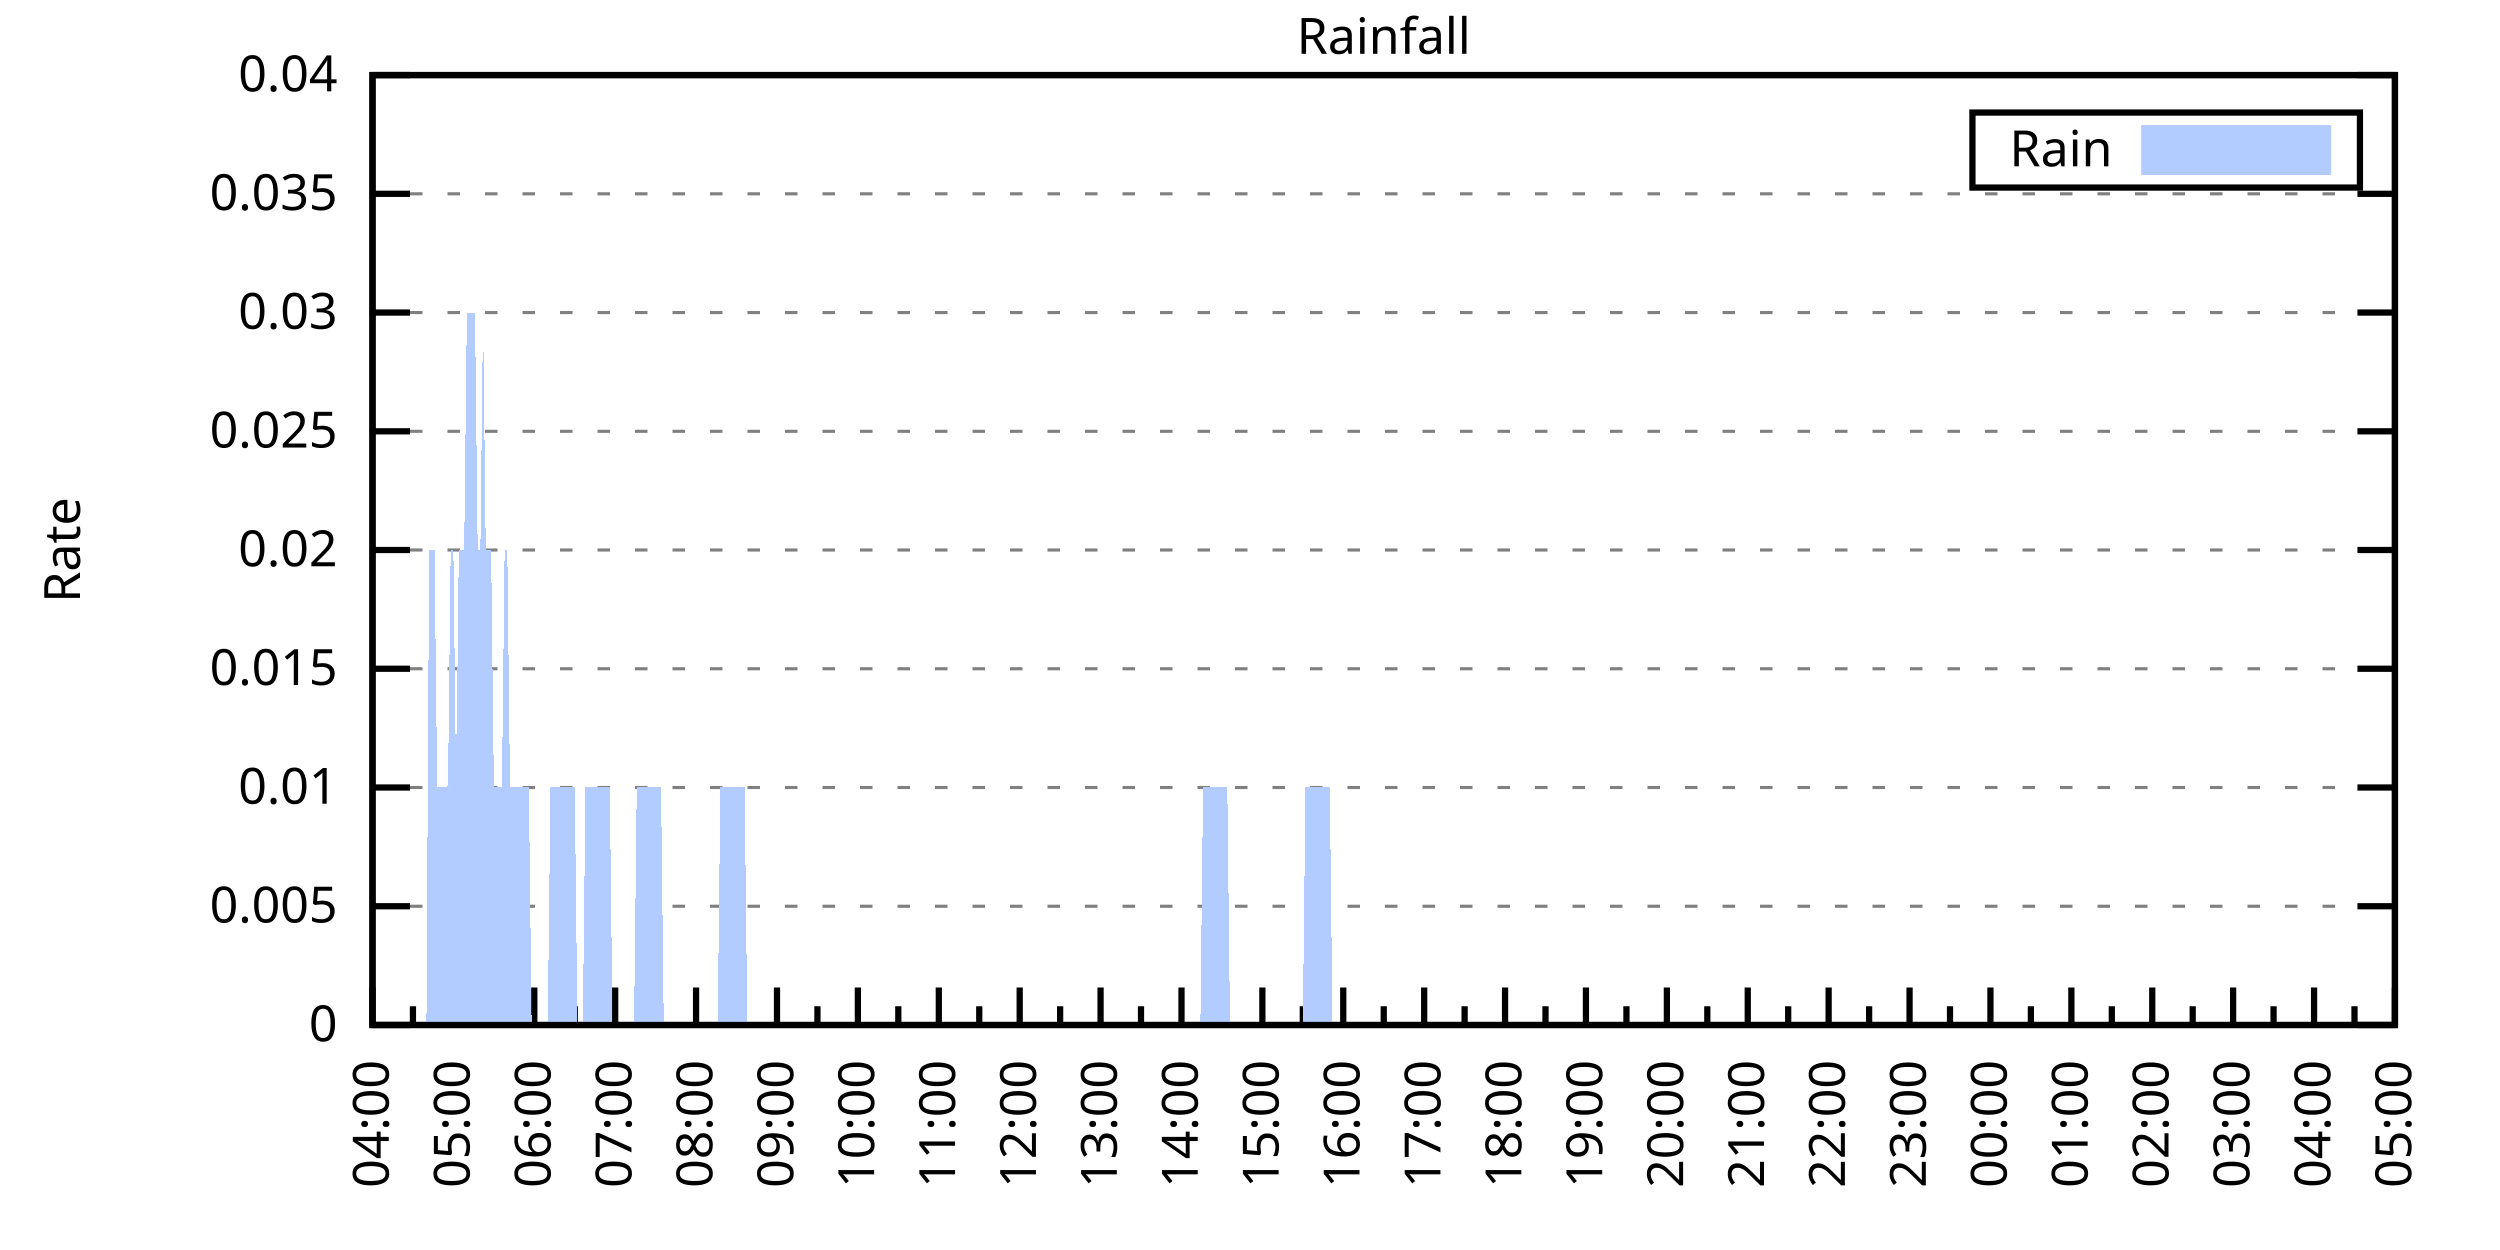
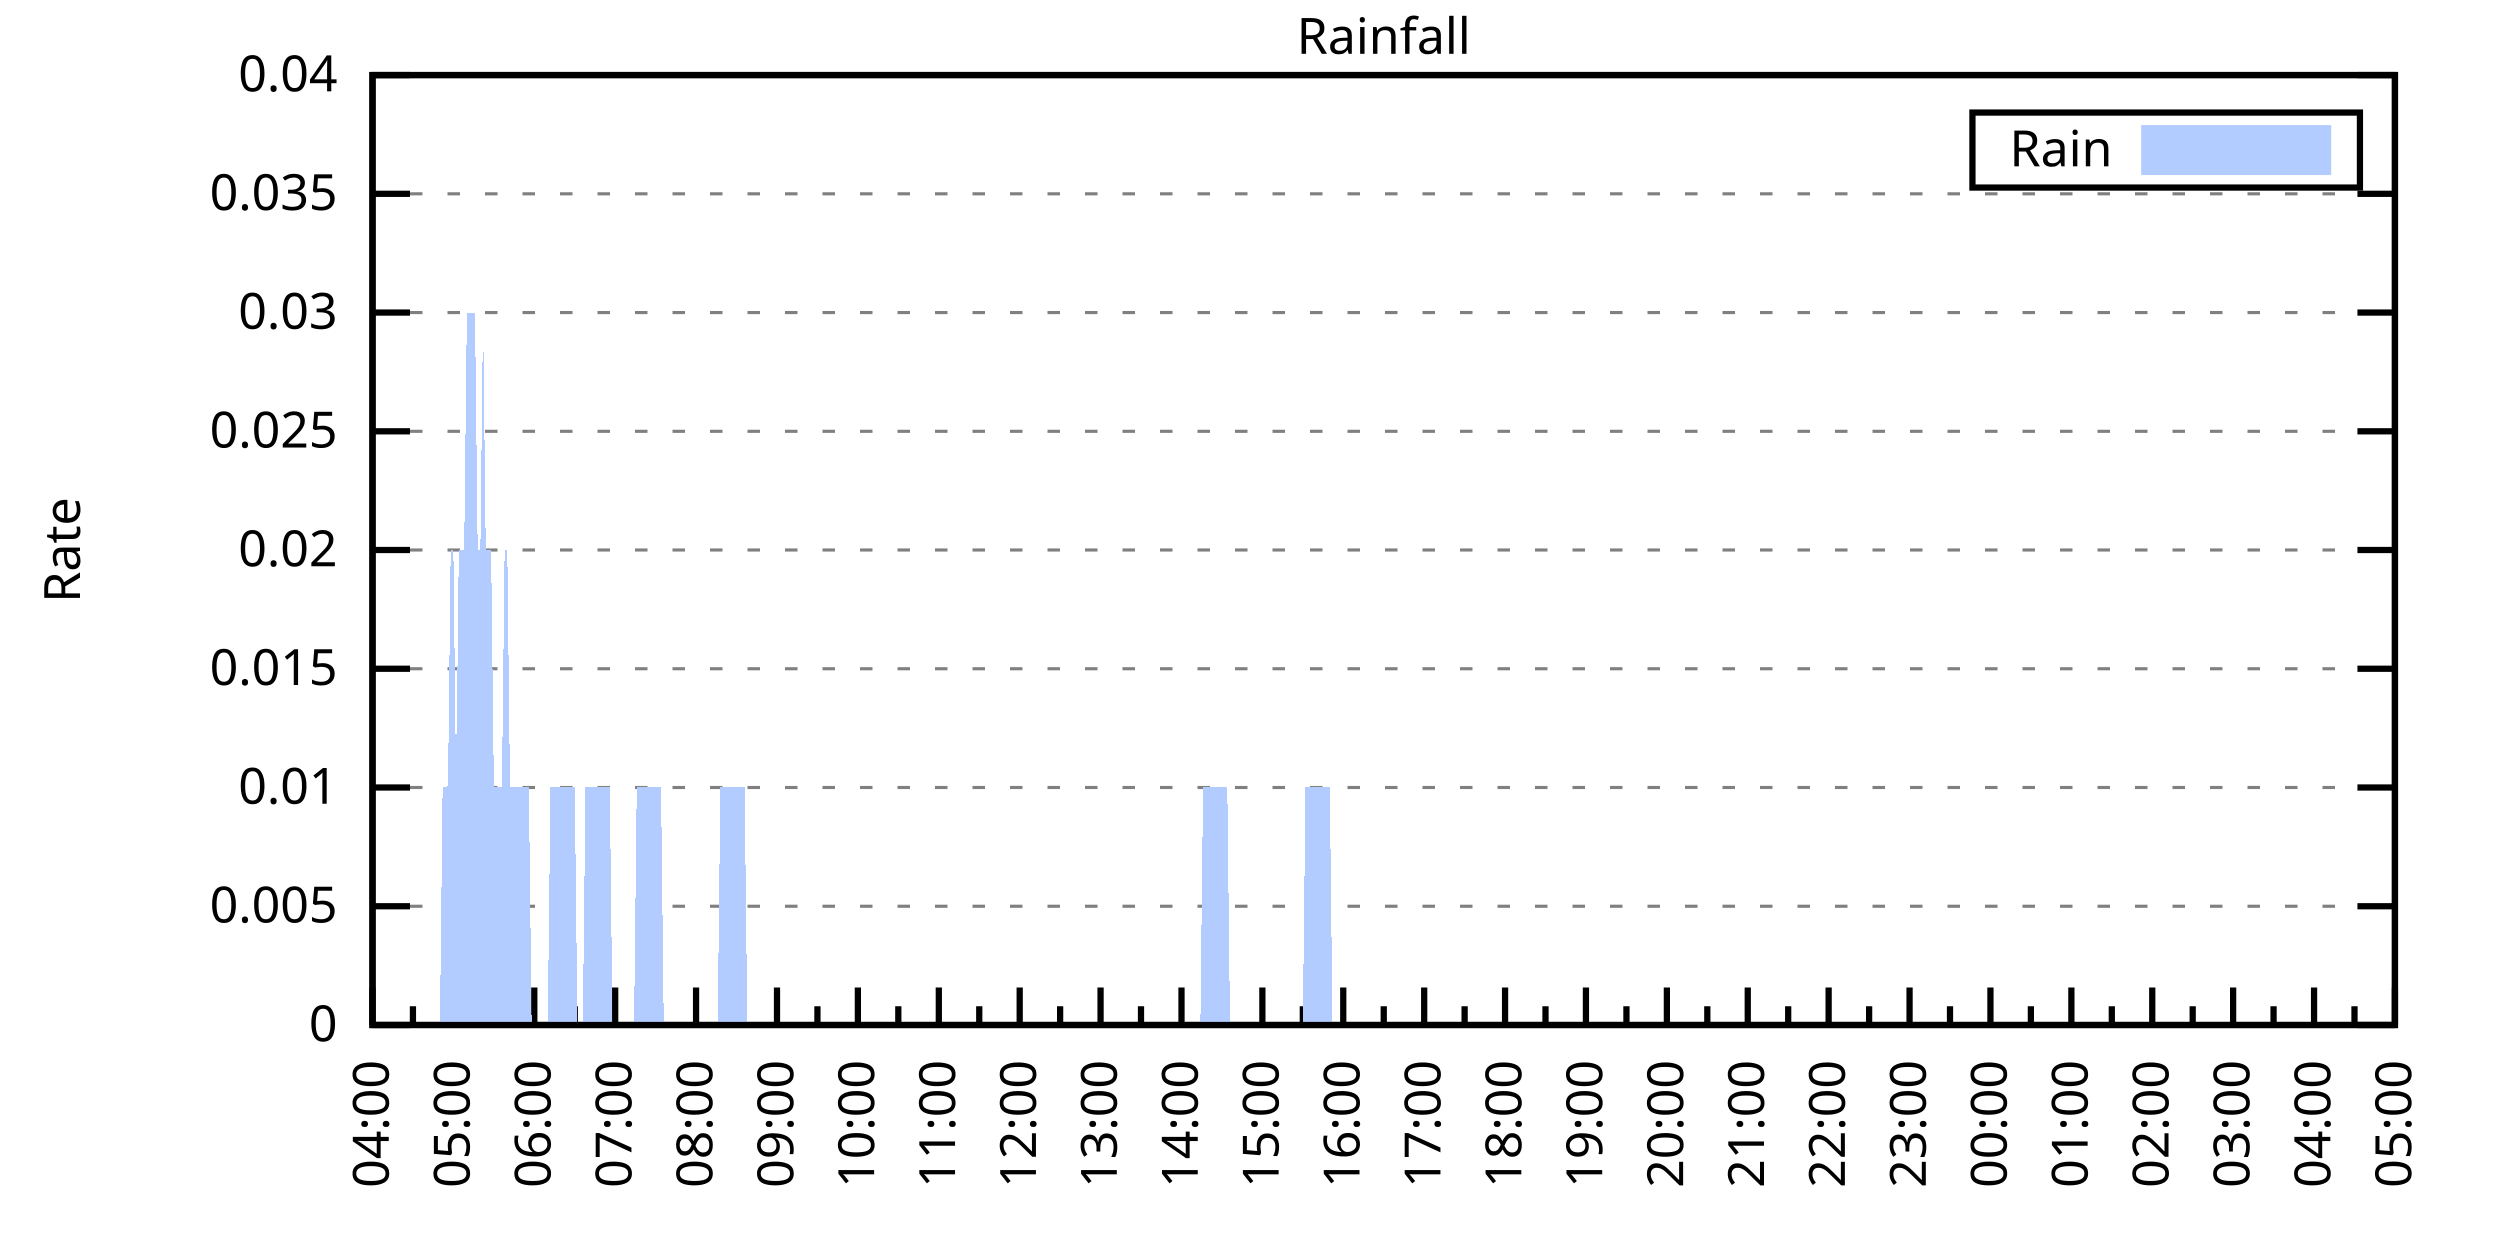
<svg xmlns="http://www.w3.org/2000/svg" xmlns:xlink="http://www.w3.org/1999/xlink" width="400" height="200" viewBox="0 0 400 200">
  <g id="gnuplot_canvas">
    <rect x="0" y="0" width="400" height="200" fill="none" />
    <defs>
      <circle id="gpDot" r="0.5" stroke-width="0.5" stroke="currentColor" />
      <path id="gpPt0" stroke-width="0.333" stroke="currentColor" d="M-1,0 h2 M0,-1 v2" />
      <path id="gpPt1" stroke-width="0.333" stroke="currentColor" d="M-1,-1 L1,1 M1,-1 L-1,1" />
      <path id="gpPt2" stroke-width="0.333" stroke="currentColor" d="M-1,0 L1,0 M0,-1 L0,1 M-1,-1 L1,1 M-1,1 L1,-1" />
      <rect id="gpPt3" stroke-width="0.333" stroke="currentColor" x="-1" y="-1" width="2" height="2" />
      <rect id="gpPt4" stroke-width="0.333" stroke="currentColor" fill="currentColor" x="-1" y="-1" width="2" height="2" />
      <circle id="gpPt5" stroke-width="0.333" stroke="currentColor" cx="0" cy="0" r="1" />
      <use xlink:href="#gpPt5" id="gpPt6" fill="currentColor" stroke="none" />
      <path id="gpPt7" stroke-width="0.333" stroke="currentColor" d="M0,-1.33 L-1.33,0.67 L1.33,0.67 z" />
      <use xlink:href="#gpPt7" id="gpPt8" fill="currentColor" stroke="none" />
      <use xlink:href="#gpPt7" id="gpPt9" stroke="currentColor" transform="rotate(180)" />
      <use xlink:href="#gpPt9" id="gpPt10" fill="currentColor" stroke="none" />
      <use xlink:href="#gpPt3" id="gpPt11" stroke="currentColor" transform="rotate(45)" />
      <use xlink:href="#gpPt11" id="gpPt12" fill="currentColor" stroke="none" />
      <path id="gpPt13" stroke-width="0.333" stroke="currentColor" d="M0,1.330 L1.265,0.411 L0.782,-1.067 L-0.782,-1.076 L-1.265,0.411 z" />
      <use xlink:href="#gpPt13" id="gpPt14" fill="currentColor" stroke="none" />
      <filter id="textbox" filterUnits="objectBoundingBox" x="0" y="0" height="1" width="1">
        <feFlood flood-color="white" flood-opacity="1" result="bgnd" />
        <feComposite in="SourceGraphic" in2="bgnd" operator="atop" />
      </filter>
      <filter id="greybox" filterUnits="objectBoundingBox" x="0" y="0" height="1" width="1">
        <feFlood flood-color="lightgrey" flood-opacity="1" result="grey" />
        <feComposite in="SourceGraphic" in2="grey" operator="atop" />
      </filter>
    </defs>
    <g fill="none" color="white" stroke="currentColor" stroke-width="1.00" stroke-linecap="butt" stroke-linejoin="miter">
</g>
    <g fill="none" color="black" stroke="currentColor" stroke-width="1.00" stroke-linecap="butt" stroke-linejoin="miter">
      <g stroke="none" shape-rendering="crispEdges">
        <polygon fill="rgb(255, 255, 255)" points="59.60,164.00 383.18,164.00 383.18,12.02 59.60,12.02 " />
      </g>
    </g>
    <g fill="none" color="black" stroke="currentColor" stroke-width="1.00" stroke-linecap="butt" stroke-linejoin="miter">
</g>
    <g fill="none" color="black" stroke="black" stroke-width="0.50" stroke-linecap="butt" stroke-linejoin="miter">
</g>
    <g fill="none" color="gray" stroke="currentColor" stroke-width="0.50" stroke-linecap="butt" stroke-linejoin="miter">
      <path stroke="gray" stroke-dasharray="2,4" class="gridline" d="M59.60,164.00 L383.19,164.00  " />
    </g>
    <g fill="none" color="gray" stroke="gray" stroke-width="1.00" stroke-linecap="butt" stroke-linejoin="miter">
</g>
    <g fill="none" color="black" stroke="currentColor" stroke-width="1.00" stroke-linecap="butt" stroke-linejoin="miter">
      <path stroke="black" d="M59.60,164.00 L65.60,164.00 M383.19,164.00 L377.19,164.00  " />
      <g transform="translate(54.00,166.60)" stroke="none" fill="black" font-family="Sans" font-size="8.00" text-anchor="end">
        <text>
          <tspan font-family="Sans"> 0</tspan>
        </text>
      </g>
    </g>
    <g fill="none" color="black" stroke="currentColor" stroke-width="1.00" stroke-linecap="butt" stroke-linejoin="miter">
</g>
    <g fill="none" color="black" stroke="black" stroke-width="0.50" stroke-linecap="butt" stroke-linejoin="miter">
</g>
    <g fill="none" color="gray" stroke="currentColor" stroke-width="0.50" stroke-linecap="butt" stroke-linejoin="miter">
      <path stroke="gray" stroke-dasharray="2,4" class="gridline" d="M59.60,145.00 L383.19,145.00  " />
    </g>
    <g fill="none" color="gray" stroke="gray" stroke-width="1.00" stroke-linecap="butt" stroke-linejoin="miter">
</g>
    <g fill="none" color="black" stroke="currentColor" stroke-width="1.00" stroke-linecap="butt" stroke-linejoin="miter">
      <path stroke="black" d="M59.60,145.00 L65.60,145.00 M383.19,145.00 L377.19,145.00  " />
      <g transform="translate(54.00,147.60)" stroke="none" fill="black" font-family="Sans" font-size="8.00" text-anchor="end">
        <text>
          <tspan font-family="Sans"> 0.005</tspan>
        </text>
      </g>
    </g>
    <g fill="none" color="black" stroke="currentColor" stroke-width="1.00" stroke-linecap="butt" stroke-linejoin="miter">
</g>
    <g fill="none" color="black" stroke="black" stroke-width="0.50" stroke-linecap="butt" stroke-linejoin="miter">
</g>
    <g fill="none" color="gray" stroke="currentColor" stroke-width="0.50" stroke-linecap="butt" stroke-linejoin="miter">
      <path stroke="gray" stroke-dasharray="2,4" class="gridline" d="M59.60,126.00 L383.19,126.00  " />
    </g>
    <g fill="none" color="gray" stroke="gray" stroke-width="1.00" stroke-linecap="butt" stroke-linejoin="miter">
</g>
    <g fill="none" color="black" stroke="currentColor" stroke-width="1.00" stroke-linecap="butt" stroke-linejoin="miter">
      <path stroke="black" d="M59.60,126.00 L65.60,126.00 M383.19,126.00 L377.19,126.00  " />
      <g transform="translate(54.00,128.60)" stroke="none" fill="black" font-family="Sans" font-size="8.00" text-anchor="end">
        <text>
          <tspan font-family="Sans"> 0.01</tspan>
        </text>
      </g>
    </g>
    <g fill="none" color="black" stroke="currentColor" stroke-width="1.00" stroke-linecap="butt" stroke-linejoin="miter">
</g>
    <g fill="none" color="black" stroke="black" stroke-width="0.50" stroke-linecap="butt" stroke-linejoin="miter">
</g>
    <g fill="none" color="gray" stroke="currentColor" stroke-width="0.50" stroke-linecap="butt" stroke-linejoin="miter">
      <path stroke="gray" stroke-dasharray="2,4" class="gridline" d="M59.60,107.00 L383.19,107.00  " />
    </g>
    <g fill="none" color="gray" stroke="gray" stroke-width="1.00" stroke-linecap="butt" stroke-linejoin="miter">
</g>
    <g fill="none" color="black" stroke="currentColor" stroke-width="1.00" stroke-linecap="butt" stroke-linejoin="miter">
      <path stroke="black" d="M59.60,107.00 L65.60,107.00 M383.19,107.00 L377.19,107.00  " />
      <g transform="translate(54.00,109.60)" stroke="none" fill="black" font-family="Sans" font-size="8.00" text-anchor="end">
        <text>
          <tspan font-family="Sans"> 0.015</tspan>
        </text>
      </g>
    </g>
    <g fill="none" color="black" stroke="currentColor" stroke-width="1.00" stroke-linecap="butt" stroke-linejoin="miter">
</g>
    <g fill="none" color="black" stroke="black" stroke-width="0.50" stroke-linecap="butt" stroke-linejoin="miter">
</g>
    <g fill="none" color="gray" stroke="currentColor" stroke-width="0.50" stroke-linecap="butt" stroke-linejoin="miter">
      <path stroke="gray" stroke-dasharray="2,4" class="gridline" d="M59.60,88.00 L383.19,88.00  " />
    </g>
    <g fill="none" color="gray" stroke="gray" stroke-width="1.00" stroke-linecap="butt" stroke-linejoin="miter">
</g>
    <g fill="none" color="black" stroke="currentColor" stroke-width="1.00" stroke-linecap="butt" stroke-linejoin="miter">
      <path stroke="black" d="M59.60,88.00 L65.60,88.00 M383.19,88.00 L377.19,88.00  " />
      <g transform="translate(54.00,90.60)" stroke="none" fill="black" font-family="Sans" font-size="8.00" text-anchor="end">
        <text>
          <tspan font-family="Sans"> 0.02</tspan>
        </text>
      </g>
    </g>
    <g fill="none" color="black" stroke="currentColor" stroke-width="1.00" stroke-linecap="butt" stroke-linejoin="miter">
</g>
    <g fill="none" color="black" stroke="black" stroke-width="0.50" stroke-linecap="butt" stroke-linejoin="miter">
</g>
    <g fill="none" color="gray" stroke="currentColor" stroke-width="0.50" stroke-linecap="butt" stroke-linejoin="miter">
      <path stroke="gray" stroke-dasharray="2,4" class="gridline" d="M59.60,69.01 L383.19,69.01  " />
    </g>
    <g fill="none" color="gray" stroke="gray" stroke-width="1.00" stroke-linecap="butt" stroke-linejoin="miter">
</g>
    <g fill="none" color="black" stroke="currentColor" stroke-width="1.00" stroke-linecap="butt" stroke-linejoin="miter">
      <path stroke="black" d="M59.60,69.01 L65.60,69.01 M383.19,69.01 L377.19,69.01  " />
      <g transform="translate(54.00,71.61)" stroke="none" fill="black" font-family="Sans" font-size="8.00" text-anchor="end">
        <text>
          <tspan font-family="Sans"> 0.025</tspan>
        </text>
      </g>
    </g>
    <g fill="none" color="black" stroke="currentColor" stroke-width="1.00" stroke-linecap="butt" stroke-linejoin="miter">
</g>
    <g fill="none" color="black" stroke="black" stroke-width="0.50" stroke-linecap="butt" stroke-linejoin="miter">
</g>
    <g fill="none" color="gray" stroke="currentColor" stroke-width="0.50" stroke-linecap="butt" stroke-linejoin="miter">
      <path stroke="gray" stroke-dasharray="2,4" class="gridline" d="M59.60,50.01 L383.19,50.01  " />
    </g>
    <g fill="none" color="gray" stroke="gray" stroke-width="1.00" stroke-linecap="butt" stroke-linejoin="miter">
</g>
    <g fill="none" color="black" stroke="currentColor" stroke-width="1.00" stroke-linecap="butt" stroke-linejoin="miter">
      <path stroke="black" d="M59.60,50.01 L65.60,50.01 M383.19,50.01 L377.19,50.01  " />
      <g transform="translate(54.00,52.61)" stroke="none" fill="black" font-family="Sans" font-size="8.00" text-anchor="end">
        <text>
          <tspan font-family="Sans"> 0.03</tspan>
        </text>
      </g>
    </g>
    <g fill="none" color="black" stroke="currentColor" stroke-width="1.00" stroke-linecap="butt" stroke-linejoin="miter">
</g>
    <g fill="none" color="black" stroke="black" stroke-width="0.50" stroke-linecap="butt" stroke-linejoin="miter">
</g>
    <g fill="none" color="gray" stroke="currentColor" stroke-width="0.50" stroke-linecap="butt" stroke-linejoin="miter">
      <path stroke="gray" stroke-dasharray="2,4" class="gridline" d="M59.60,31.01 L383.19,31.01  " />
    </g>
    <g fill="none" color="gray" stroke="gray" stroke-width="1.00" stroke-linecap="butt" stroke-linejoin="miter">
</g>
    <g fill="none" color="black" stroke="currentColor" stroke-width="1.00" stroke-linecap="butt" stroke-linejoin="miter">
      <path stroke="black" d="M59.60,31.01 L65.60,31.01 M383.19,31.01 L377.19,31.01  " />
      <g transform="translate(54.00,33.61)" stroke="none" fill="black" font-family="Sans" font-size="8.00" text-anchor="end">
        <text>
          <tspan font-family="Sans"> 0.035</tspan>
        </text>
      </g>
    </g>
    <g fill="none" color="black" stroke="currentColor" stroke-width="1.00" stroke-linecap="butt" stroke-linejoin="miter">
</g>
    <g fill="none" color="black" stroke="black" stroke-width="0.50" stroke-linecap="butt" stroke-linejoin="miter">
</g>
    <g fill="none" color="gray" stroke="currentColor" stroke-width="0.50" stroke-linecap="butt" stroke-linejoin="miter">
      <path stroke="gray" stroke-dasharray="2,4" class="gridline" d="M59.60,12.01 L383.19,12.01  " />
    </g>
    <g fill="none" color="gray" stroke="gray" stroke-width="1.00" stroke-linecap="butt" stroke-linejoin="miter">
</g>
    <g fill="none" color="black" stroke="currentColor" stroke-width="1.00" stroke-linecap="butt" stroke-linejoin="miter">
      <path stroke="black" d="M59.60,12.01 L65.60,12.01 M383.19,12.01 L377.19,12.01  " />
      <g transform="translate(54.00,14.61)" stroke="none" fill="black" font-family="Sans" font-size="8.00" text-anchor="end">
        <text>
          <tspan font-family="Sans"> 0.04</tspan>
        </text>
      </g>
    </g>
    <g fill="none" color="black" stroke="currentColor" stroke-width="1.00" stroke-linecap="butt" stroke-linejoin="miter">
      <path stroke="black" d="M59.60,164.00 L59.60,158.00  " />
      <g transform="translate(62.20,169.60) rotate(270)" stroke="none" fill="black" font-family="Sans" font-size="8.00" text-anchor="end">
        <text>
          <tspan font-family="Sans">04:00</tspan>
        </text>
      </g>
    </g>
    <g fill="none" color="black" stroke="currentColor" stroke-width="1.00" stroke-linecap="butt" stroke-linejoin="miter">
      <path stroke="black" d="M66.07,164.00 L66.07,161.00 M72.54,164.00 L72.54,158.00  " />
      <g transform="translate(75.14,169.60) rotate(270)" stroke="none" fill="black" font-family="Sans" font-size="8.00" text-anchor="end">
        <text>
          <tspan font-family="Sans">05:00</tspan>
        </text>
      </g>
    </g>
    <g fill="none" color="black" stroke="currentColor" stroke-width="1.00" stroke-linecap="butt" stroke-linejoin="miter">
      <path stroke="black" d="M79.02,164.00 L79.02,161.00 M85.49,164.00 L85.49,158.00  " />
      <g transform="translate(88.09,169.60) rotate(270)" stroke="none" fill="black" font-family="Sans" font-size="8.00" text-anchor="end">
        <text>
          <tspan font-family="Sans">06:00</tspan>
        </text>
      </g>
    </g>
    <g fill="none" color="black" stroke="currentColor" stroke-width="1.00" stroke-linecap="butt" stroke-linejoin="miter">
      <path stroke="black" d="M91.96,164.00 L91.96,161.00 M98.43,164.00 L98.43,158.00  " />
      <g transform="translate(101.03,169.60) rotate(270)" stroke="none" fill="black" font-family="Sans" font-size="8.00" text-anchor="end">
        <text>
          <tspan font-family="Sans">07:00</tspan>
        </text>
      </g>
    </g>
    <g fill="none" color="black" stroke="currentColor" stroke-width="1.00" stroke-linecap="butt" stroke-linejoin="miter">
      <path stroke="black" d="M104.90,164.00 L104.90,161.00 M111.37,164.00 L111.37,158.00  " />
      <g transform="translate(113.97,169.60) rotate(270)" stroke="none" fill="black" font-family="Sans" font-size="8.00" text-anchor="end">
        <text>
          <tspan font-family="Sans">08:00</tspan>
        </text>
      </g>
    </g>
    <g fill="none" color="black" stroke="currentColor" stroke-width="1.00" stroke-linecap="butt" stroke-linejoin="miter">
      <path stroke="black" d="M117.85,164.00 L117.85,161.00 M124.32,164.00 L124.32,158.00  " />
      <g transform="translate(126.92,169.60) rotate(270)" stroke="none" fill="black" font-family="Sans" font-size="8.00" text-anchor="end">
        <text>
          <tspan font-family="Sans">09:00</tspan>
        </text>
      </g>
    </g>
    <g fill="none" color="black" stroke="currentColor" stroke-width="1.00" stroke-linecap="butt" stroke-linejoin="miter">
      <path stroke="black" d="M130.79,164.00 L130.79,161.00 M137.26,164.00 L137.26,158.00  " />
      <g transform="translate(139.86,169.60) rotate(270)" stroke="none" fill="black" font-family="Sans" font-size="8.00" text-anchor="end">
        <text>
          <tspan font-family="Sans">10:00</tspan>
        </text>
      </g>
    </g>
    <g fill="none" color="black" stroke="currentColor" stroke-width="1.00" stroke-linecap="butt" stroke-linejoin="miter">
      <path stroke="black" d="M143.73,164.00 L143.73,161.00 M150.21,164.00 L150.21,158.00  " />
      <g transform="translate(152.81,169.60) rotate(270)" stroke="none" fill="black" font-family="Sans" font-size="8.00" text-anchor="end">
        <text>
          <tspan font-family="Sans">11:00</tspan>
        </text>
      </g>
    </g>
    <g fill="none" color="black" stroke="currentColor" stroke-width="1.00" stroke-linecap="butt" stroke-linejoin="miter">
      <path stroke="black" d="M156.68,164.00 L156.68,161.00 M163.15,164.00 L163.15,158.00  " />
      <g transform="translate(165.75,169.60) rotate(270)" stroke="none" fill="black" font-family="Sans" font-size="8.00" text-anchor="end">
        <text>
          <tspan font-family="Sans">12:00</tspan>
        </text>
      </g>
    </g>
    <g fill="none" color="black" stroke="currentColor" stroke-width="1.00" stroke-linecap="butt" stroke-linejoin="miter">
      <path stroke="black" d="M169.62,164.00 L169.62,161.00 M176.09,164.00 L176.09,158.00  " />
      <g transform="translate(178.69,169.60) rotate(270)" stroke="none" fill="black" font-family="Sans" font-size="8.00" text-anchor="end">
        <text>
          <tspan font-family="Sans">13:00</tspan>
        </text>
      </g>
    </g>
    <g fill="none" color="black" stroke="currentColor" stroke-width="1.00" stroke-linecap="butt" stroke-linejoin="miter">
      <path stroke="black" d="M182.56,164.00 L182.56,161.00 M189.04,164.00 L189.04,158.00  " />
      <g transform="translate(191.64,169.60) rotate(270)" stroke="none" fill="black" font-family="Sans" font-size="8.00" text-anchor="end">
        <text>
          <tspan font-family="Sans">14:00</tspan>
        </text>
      </g>
    </g>
    <g fill="none" color="black" stroke="currentColor" stroke-width="1.00" stroke-linecap="butt" stroke-linejoin="miter">
      <path stroke="black" d="M195.51,164.00 L195.51,161.00 M201.98,164.00 L201.98,158.00  " />
      <g transform="translate(204.58,169.60) rotate(270)" stroke="none" fill="black" font-family="Sans" font-size="8.00" text-anchor="end">
        <text>
          <tspan font-family="Sans">15:00</tspan>
        </text>
      </g>
    </g>
    <g fill="none" color="black" stroke="currentColor" stroke-width="1.00" stroke-linecap="butt" stroke-linejoin="miter">
      <path stroke="black" d="M208.45,164.00 L208.45,161.00 M214.92,164.00 L214.92,158.00  " />
      <g transform="translate(217.52,169.60) rotate(270)" stroke="none" fill="black" font-family="Sans" font-size="8.00" text-anchor="end">
        <text>
          <tspan font-family="Sans">16:00</tspan>
        </text>
      </g>
    </g>
    <g fill="none" color="black" stroke="currentColor" stroke-width="1.00" stroke-linecap="butt" stroke-linejoin="miter">
      <path stroke="black" d="M221.40,164.00 L221.40,161.00 M227.87,164.00 L227.87,158.00  " />
      <g transform="translate(230.47,169.60) rotate(270)" stroke="none" fill="black" font-family="Sans" font-size="8.00" text-anchor="end">
        <text>
          <tspan font-family="Sans">17:00</tspan>
        </text>
      </g>
    </g>
    <g fill="none" color="black" stroke="currentColor" stroke-width="1.00" stroke-linecap="butt" stroke-linejoin="miter">
      <path stroke="black" d="M234.34,164.00 L234.34,161.00 M240.81,164.00 L240.81,158.00  " />
      <g transform="translate(243.41,169.60) rotate(270)" stroke="none" fill="black" font-family="Sans" font-size="8.00" text-anchor="end">
        <text>
          <tspan font-family="Sans">18:00</tspan>
        </text>
      </g>
    </g>
    <g fill="none" color="black" stroke="currentColor" stroke-width="1.00" stroke-linecap="butt" stroke-linejoin="miter">
      <path stroke="black" d="M247.28,164.00 L247.28,161.00 M253.75,164.00 L253.75,158.00  " />
      <g transform="translate(256.35,169.60) rotate(270)" stroke="none" fill="black" font-family="Sans" font-size="8.00" text-anchor="end">
        <text>
          <tspan font-family="Sans">19:00</tspan>
        </text>
      </g>
    </g>
    <g fill="none" color="black" stroke="currentColor" stroke-width="1.00" stroke-linecap="butt" stroke-linejoin="miter">
      <path stroke="black" d="M260.23,164.00 L260.23,161.00 M266.70,164.00 L266.70,158.00  " />
      <g transform="translate(269.30,169.60) rotate(270)" stroke="none" fill="black" font-family="Sans" font-size="8.00" text-anchor="end">
        <text>
          <tspan font-family="Sans">20:00</tspan>
        </text>
      </g>
    </g>
    <g fill="none" color="black" stroke="currentColor" stroke-width="1.00" stroke-linecap="butt" stroke-linejoin="miter">
      <path stroke="black" d="M273.17,164.00 L273.17,161.00 M279.64,164.00 L279.64,158.00  " />
      <g transform="translate(282.24,169.60) rotate(270)" stroke="none" fill="black" font-family="Sans" font-size="8.00" text-anchor="end">
        <text>
          <tspan font-family="Sans">21:00</tspan>
        </text>
      </g>
    </g>
    <g fill="none" color="black" stroke="currentColor" stroke-width="1.00" stroke-linecap="butt" stroke-linejoin="miter">
      <path stroke="black" d="M286.11,164.00 L286.11,161.00 M292.58,164.00 L292.58,158.00  " />
      <g transform="translate(295.18,169.60) rotate(270)" stroke="none" fill="black" font-family="Sans" font-size="8.00" text-anchor="end">
        <text>
          <tspan font-family="Sans">22:00</tspan>
        </text>
      </g>
    </g>
    <g fill="none" color="black" stroke="currentColor" stroke-width="1.00" stroke-linecap="butt" stroke-linejoin="miter">
      <path stroke="black" d="M299.06,164.00 L299.06,161.00 M305.53,164.00 L305.53,158.00  " />
      <g transform="translate(308.13,169.60) rotate(270)" stroke="none" fill="black" font-family="Sans" font-size="8.00" text-anchor="end">
        <text>
          <tspan font-family="Sans">23:00</tspan>
        </text>
      </g>
    </g>
    <g fill="none" color="black" stroke="currentColor" stroke-width="1.00" stroke-linecap="butt" stroke-linejoin="miter">
      <path stroke="black" d="M312.00,164.00 L312.00,161.00 M318.47,164.00 L318.47,158.00  " />
      <g transform="translate(321.07,169.60) rotate(270)" stroke="none" fill="black" font-family="Sans" font-size="8.00" text-anchor="end">
        <text>
          <tspan font-family="Sans">00:00</tspan>
        </text>
      </g>
    </g>
    <g fill="none" color="black" stroke="currentColor" stroke-width="1.00" stroke-linecap="butt" stroke-linejoin="miter">
      <path stroke="black" d="M324.94,164.00 L324.94,161.00 M331.42,164.00 L331.42,158.00  " />
      <g transform="translate(334.02,169.60) rotate(270)" stroke="none" fill="black" font-family="Sans" font-size="8.00" text-anchor="end">
        <text>
          <tspan font-family="Sans">01:00</tspan>
        </text>
      </g>
    </g>
    <g fill="none" color="black" stroke="currentColor" stroke-width="1.00" stroke-linecap="butt" stroke-linejoin="miter">
      <path stroke="black" d="M337.89,164.00 L337.89,161.00 M344.36,164.00 L344.36,158.00  " />
      <g transform="translate(346.96,169.60) rotate(270)" stroke="none" fill="black" font-family="Sans" font-size="8.00" text-anchor="end">
        <text>
          <tspan font-family="Sans">02:00</tspan>
        </text>
      </g>
    </g>
    <g fill="none" color="black" stroke="currentColor" stroke-width="1.00" stroke-linecap="butt" stroke-linejoin="miter">
      <path stroke="black" d="M350.83,164.00 L350.83,161.00 M357.30,164.00 L357.30,158.00  " />
      <g transform="translate(359.90,169.60) rotate(270)" stroke="none" fill="black" font-family="Sans" font-size="8.00" text-anchor="end">
        <text>
          <tspan font-family="Sans">03:00</tspan>
        </text>
      </g>
    </g>
    <g fill="none" color="black" stroke="currentColor" stroke-width="1.00" stroke-linecap="butt" stroke-linejoin="miter">
      <path stroke="black" d="M363.77,164.00 L363.77,161.00 M370.25,164.00 L370.25,158.00  " />
      <g transform="translate(372.85,169.60) rotate(270)" stroke="none" fill="black" font-family="Sans" font-size="8.00" text-anchor="end">
        <text>
          <tspan font-family="Sans">04:00</tspan>
        </text>
      </g>
    </g>
    <g fill="none" color="black" stroke="currentColor" stroke-width="1.00" stroke-linecap="butt" stroke-linejoin="miter">
      <path stroke="black" d="M376.72,164.00 L376.72,161.00 M383.19,164.00 L383.19,158.00  " />
      <g transform="translate(385.79,169.60) rotate(270)" stroke="none" fill="black" font-family="Sans" font-size="8.00" text-anchor="end">
        <text>
          <tspan font-family="Sans">05:00</tspan>
        </text>
      </g>
    </g>
    <g fill="none" color="black" stroke="currentColor" stroke-width="1.00" stroke-linecap="butt" stroke-linejoin="miter">
</g>
    <g fill="none" color="black" stroke="currentColor" stroke-width="1.00" stroke-linecap="butt" stroke-linejoin="miter">
      <path stroke="black" d="M59.60,12.01 L59.60,164.00 L383.19,164.00 L383.19,12.01 L59.60,12.01 Z  " />
    </g>
    <g fill="none" color="black" stroke="currentColor" stroke-width="1.00" stroke-linecap="butt" stroke-linejoin="miter">
      <g transform="translate(12.80,88.01) rotate(270)" stroke="none" fill="black" font-family="Sans" font-size="8.00" text-anchor="middle">
        <text>
          <tspan font-family="Sans">Rate</tspan>
        </text>
      </g>
    </g>
    <g fill="none" color="black" stroke="currentColor" stroke-width="1.00" stroke-linecap="butt" stroke-linejoin="miter">
</g>
    <g fill="none" color="black" stroke="currentColor" stroke-width="1.00" stroke-linecap="butt" stroke-linejoin="miter">
      <path stroke="black" d="M315.59,30.01 L315.59,18.01 L377.59,18.01 L377.59,30.01 L315.59,30.01 Z  " />
    </g>
    <g id="Rainfall_plot_1">
      <g fill="none" color="white" stroke="black" stroke-width="2.00" stroke-linecap="butt" stroke-linejoin="miter">
</g>
      <g fill="none" color="black" stroke="currentColor" stroke-width="2.00" stroke-linecap="butt" stroke-linejoin="miter">
        <g transform="translate(337.99,26.61)" stroke="none" fill="black" font-family="Sans" font-size="8.00" text-anchor="end">
          <text>
            <tspan font-family="Sans">Rain</tspan>
          </text>
        </g>
      </g>
      <g fill="none" color="black" stroke="currentColor" stroke-width="2.00" stroke-linecap="butt" stroke-linejoin="miter">
        <g stroke="none" shape-rendering="crispEdges">
          <polygon fill="rgb(178, 204, 255)" points="343.59,27.01 371.99,27.01 371.99,21.01 343.59,21.01 " />
        </g>
        <path stroke="rgb(178, 204, 255)" d="M343.59,27.01 L371.99,27.01 L371.99,21.01 L343.59,21.01 L343.59,27.01 Z  " />
      </g>
      <g fill="none" color="black" stroke="currentColor" stroke-width="2.00" stroke-linecap="butt" stroke-linejoin="miter">
        <g stroke="none" shape-rendering="crispEdges">
-           <polygon fill="rgb(178, 204, 255)" points="64.35,164.00 64.78,164.00 65.21,164.00 65.64,164.00 66.07,164.00 66.50,164.00 66.93,164.00 67.37,164.00 67.80,164.00 68.23,164.00 68.66,88.00 69.09,88.00 69.52,88.00 69.95,126.00 70.39,126.00 70.82,126.00 71.25,126.00 71.68,126.00 72.11,88.00 72.54,88.00 72.98,126.00 73.41,88.00 73.84,88.00 74.27,88.00 74.70,50.01 75.13,50.01 75.56,50.01 76.00,50.01 76.43,88.00 76.86,88.00 77.29,50.01 77.72,88.00 78.15,88.00 78.58,88.00 79.02,126.00 79.45,126.00 79.88,126.00 80.31,126.00 80.74,88.00 81.17,88.00 81.60,126.00 82.04,126.00 82.47,126.00 82.90,126.00 83.33,126.00 83.76,126.00 84.19,126.00 84.62,126.00 85.06,164.00 85.49,164.00 85.92,164.00 86.35,164.00 86.78,164.00 87.21,164.00 87.64,164.00 88.08,126.00 88.51,126.00 88.94,126.00 89.37,126.00 89.80,126.00 90.23,126.00 90.66,126.00 91.10,126.00 91.53,126.00 91.96,126.00 92.39,164.00 92.82,164.00 93.25,164.00 93.68,126.00 94.12,126.00 94.55,126.00 94.98,126.00 95.41,126.00 95.84,126.00 96.27,126.00 96.70,126.00 97.14,126.00 97.57,126.00 98.00,164.00 98.43,164.00 98.86,164.00 99.29,164.00 99.73,164.00 100.16,164.00 100.59,164.00 101.02,164.00 101.45,164.00 101.88,126.00 102.31,126.00 102.75,126.00 103.18,126.00 103.61,126.00 104.04,126.00 104.47,126.00 104.90,126.00 105.33,126.00 105.77,126.00 106.20,164.00 106.63,164.00 107.06,164.00 107.49,164.00 107.92,164.00 108.35,164.00 108.79,164.00 109.22,164.00 109.65,164.00 110.08,164.00 110.51,164.00 110.94,164.00 111.37,164.00 111.81,164.00 112.24,164.00 112.67,164.00 113.10,164.00 113.53,164.00 113.96,164.00 114.39,164.00 114.83,164.00 115.26,126.00 115.69,126.00 116.12,126.00 116.55,126.00 116.98,126.00 117.41,126.00 117.85,126.00 118.28,126.00 118.71,126.00 119.14,126.00 119.57,164.00 120.00,164.00 120.43,164.00 120.87,164.00 121.30,164.00 121.73,164.00 122.16,164.00 122.59,164.00 123.02,164.00 123.46,164.00 123.89,164.00 124.32,164.00 124.75,164.00 125.18,164.00 125.61,164.00 126.04,164.00 126.48,164.00 126.91,164.00 127.34,164.00 127.77,164.00 128.20,164.00 128.63,164.00 129.06,164.00 129.50,164.00 129.93,164.00 130.36,164.00 130.79,164.00 131.22,164.00 131.65,164.00 132.08,164.00 132.52,164.00 132.95,164.00 133.38,164.00 133.81,164.00 134.24,164.00 134.67,164.00 135.10,164.00 135.54,164.00 135.97,164.00 136.40,164.00 136.83,164.00 137.26,164.00 137.69,164.00 138.12,164.00 138.56,164.00 138.99,164.00 139.42,164.00 139.85,164.00 140.28,164.00 140.71,164.00 141.14,164.00 141.58,164.00 142.01,164.00 142.44,164.00 142.87,164.00 143.30,164.00 143.73,164.00 144.16,164.00 144.60,164.00 145.03,164.00 145.46,164.00 145.89,164.00 146.32,164.00 146.75,164.00 147.19,164.00 147.62,164.00 148.05,164.00 148.48,164.00 148.91,164.00 149.34,164.00 149.77,164.00 150.21,164.00 150.64,164.00 151.07,164.00 151.50,164.00 151.93,164.00 152.36,164.00 152.79,164.00 153.23,164.00 153.66,164.00 154.09,164.00 154.52,164.00 154.95,164.00 155.38,164.00 155.81,164.00 156.25,164.00 156.68,164.00 157.11,164.00 157.54,164.00 157.97,164.00 158.40,164.00 158.83,164.00 159.27,164.00 159.70,164.00 160.13,164.00 160.56,164.00 160.99,164.00 161.42,164.00 161.85,164.00 162.29,164.00 162.72,164.00 163.15,164.00 163.58,164.00 164.01,164.00 164.44,164.00 164.87,164.00 165.31,164.00 165.74,164.00 166.17,164.00 166.60,164.00 167.03,164.00 167.46,164.00 167.89,164.00 168.33,164.00 168.76,164.00 169.19,164.00 169.62,164.00 170.05,164.00 170.48,164.00 170.91,164.00 171.35,164.00 171.78,164.00 172.21,164.00 172.64,164.00 173.07,164.00 173.50,164.00 173.94,164.00 174.37,164.00 174.80,164.00 175.23,164.00 175.66,164.00 176.09,164.00 176.52,164.00 176.96,164.00 177.39,164.00 177.82,164.00 178.25,164.00 178.68,164.00 179.11,164.00 179.54,164.00 179.98,164.00 180.41,164.00 180.84,164.00 181.27,164.00 181.70,164.00 182.13,164.00 182.56,164.00 183.00,164.00 183.43,164.00 183.86,164.00 184.29,164.00 184.72,164.00 185.15,164.00 185.58,164.00 186.02,164.00 186.45,164.00 186.88,164.00 187.31,164.00 187.74,164.00 188.17,164.00 188.60,164.00 189.04,164.00 189.47,164.00 189.90,164.00 190.33,164.00 190.76,164.00 191.19,164.00 191.62,164.00 192.06,164.00 192.49,126.00 192.92,126.00 193.35,126.00 193.78,126.00 194.21,126.00 194.64,126.00 195.08,126.00 195.51,126.00 195.94,126.00 196.37,126.00 196.80,164.00 197.23,164.00 197.67,164.00 198.10,164.00 198.53,164.00 198.96,164.00 199.39,164.00 199.82,164.00 200.25,164.00 200.69,164.00 201.12,164.00 201.55,164.00 201.98,164.00 202.41,164.00 202.84,164.00 203.27,164.00 203.71,164.00 204.14,164.00 204.57,164.00 205.00,164.00 205.43,164.00 205.86,164.00 206.29,164.00 206.73,164.00 207.16,164.00 207.59,164.00 208.02,164.00 208.45,164.00 208.88,126.00 209.31,126.00 209.75,126.00 210.18,126.00 210.61,126.00 211.04,126.00 211.47,126.00 211.90,126.00 212.33,126.00 212.77,126.00 213.20,164.00 213.63,164.00 214.06,164.00 214.49,164.00 214.92,164.00 215.35,164.00 215.79,164.00 216.22,164.00 216.65,164.00 217.08,164.00 217.51,164.00 217.94,164.00 218.37,164.00 218.81,164.00 219.24,164.00 219.67,164.00 220.10,164.00 220.53,164.00 220.96,164.00 221.40,164.00 221.83,164.00 222.26,164.00 222.69,164.00 223.12,164.00 223.55,164.00 223.98,164.00 224.42,164.00 224.85,164.00 225.28,164.00 225.71,164.00 226.14,164.00 226.57,164.00 227.00,164.00 227.44,164.00 227.87,164.00 228.30,164.00 228.73,164.00 229.16,164.00 229.59,164.00 230.02,164.00 230.46,164.00 230.89,164.00 231.32,164.00 231.75,164.00 232.18,164.00 232.61,164.00 233.04,164.00 233.48,164.00 233.91,164.00 234.34,164.00 234.77,164.00 235.20,164.00 235.63,164.00 236.06,164.00 236.50,164.00 236.93,164.00 237.36,164.00 237.79,164.00 238.22,164.00 238.65,164.00 239.08,164.00 239.52,164.00 239.95,164.00 240.38,164.00 240.81,164.00 241.24,164.00 241.67,164.00 242.10,164.00 242.54,164.00 242.97,164.00 243.40,164.00 243.83,164.00 244.26,164.00 244.69,164.00 245.12,164.00 245.56,164.00 245.99,164.00 246.42,164.00 246.85,164.00 247.28,164.00 247.71,164.00 248.15,164.00 248.58,164.00 249.01,164.00 249.44,164.00 249.87,164.00 250.30,164.00 250.73,164.00 251.17,164.00 251.60,164.00 252.03,164.00 252.46,164.00 252.89,164.00 253.32,164.00 253.75,164.00 254.19,164.00 254.62,164.00 255.05,164.00 255.48,164.00 255.91,164.00 256.34,164.00 256.77,164.00 257.21,164.00 257.64,164.00 258.07,164.00 258.50,164.00 258.93,164.00 259.36,164.00 259.79,164.00 260.23,164.00 260.66,164.00 261.09,164.00 261.52,164.00 261.95,164.00 262.38,164.00 262.81,164.00 263.25,164.00 263.68,164.00 264.11,164.00 264.54,164.00 264.97,164.00 265.40,164.00 265.83,164.00 266.27,164.00 266.70,164.00 267.13,164.00 267.56,164.00 267.99,164.00 268.42,164.00 268.85,164.00 269.29,164.00 269.72,164.00 270.15,164.00 270.58,164.00 271.01,164.00 271.44,164.00 271.88,164.00 272.31,164.00 272.74,164.00 273.17,164.00 273.60,164.00 274.03,164.00 274.46,164.00 274.90,164.00 275.33,164.00 275.76,164.00 276.19,164.00 276.62,164.00 277.05,164.00 277.48,164.00 277.92,164.00 278.35,164.00 278.78,164.00 279.21,164.00 279.64,164.00 280.07,164.00 280.50,164.00 280.94,164.00 281.37,164.00 281.80,164.00 282.23,164.00 282.66,164.00 283.09,164.00 283.52,164.00 283.96,164.00 284.39,164.00 284.82,164.00 285.25,164.00 285.68,164.00 286.11,164.00 286.54,164.00 286.98,164.00 287.41,164.00 287.84,164.00 288.27,164.00 288.70,164.00 289.13,164.00 289.56,164.00 290.00,164.00 290.43,164.00 290.86,164.00 291.29,164.00 291.72,164.00 292.15,164.00 292.58,164.00 293.02,164.00 293.45,164.00 293.88,164.00 294.31,164.00 294.74,164.00 295.17,164.00 295.60,164.00 296.04,164.00 296.47,164.00 296.90,164.00 297.33,164.00 297.76,164.00 298.19,164.00 298.63,164.00 299.06,164.00 299.49,164.00 299.92,164.00 300.35,164.00 300.78,164.00 301.21,164.00 301.65,164.00 302.08,164.00 302.51,164.00 302.94,164.00 303.37,164.00 303.80,164.00 304.23,164.00 304.67,164.00 305.10,164.00 305.53,164.00 305.96,164.00 306.39,164.00 306.82,164.00 307.25,164.00 307.69,164.00 308.12,164.00 308.55,164.00 308.98,164.00 309.41,164.00 309.84,164.00 310.27,164.00 310.71,164.00 311.14,164.00 311.57,164.00 312.00,164.00 312.43,164.00 312.86,164.00 313.29,164.00 313.73,164.00 314.16,164.00 314.59,164.00 315.02,164.00 315.45,164.00 315.88,164.00 316.31,164.00 316.75,164.00 317.18,164.00 317.61,164.00 318.04,164.00 318.47,164.00 318.90,164.00 319.33,164.00 319.77,164.00 320.20,164.00 320.63,164.00 321.06,164.00 321.49,164.00 321.92,164.00 322.36,164.00 322.79,164.00 323.22,164.00 323.65,164.00 324.08,164.00 324.51,164.00 324.94,164.00 325.38,164.00 325.81,164.00 326.24,164.00 326.67,164.00 327.10,164.00 327.53,164.00 327.96,164.00 328.40,164.00 328.83,164.00 329.26,164.00 329.69,164.00 330.12,164.00 330.55,164.00 330.98,164.00 331.42,164.00 331.85,164.00 332.28,164.00 332.71,164.00 333.14,164.00 333.57,164.00 334.00,164.00 334.44,164.00 334.87,164.00 335.30,164.00 335.73,164.00 336.16,164.00 336.59,164.00 337.02,164.00 337.46,164.00 337.89,164.00 338.32,164.00 338.75,164.00 339.18,164.00 339.61,164.00 340.04,164.00 340.48,164.00 340.91,164.00 341.34,164.00 341.77,164.00 342.20,164.00 342.63,164.00 343.06,164.00 343.50,164.00 343.93,164.00 344.36,164.00 344.79,164.00 345.22,164.00 345.65,164.00 346.09,164.00 346.52,164.00 346.95,164.00 347.38,164.00 347.81,164.00 348.24,164.00 348.67,164.00 349.11,164.00 349.54,164.00 349.97,164.00 350.40,164.00 350.83,164.00 351.26,164.00 351.69,164.00 352.13,164.00 352.56,164.00 352.99,164.00 353.42,164.00 353.85,164.00 354.28,164.00 354.71,164.00 355.15,164.00 355.58,164.00 356.01,164.00 356.44,164.00 356.87,164.00 357.30,164.00 357.73,164.00 358.17,164.00 358.60,164.00 359.03,164.00 359.46,164.00 359.89,164.00 360.32,164.00 360.75,164.00 361.19,164.00 361.62,164.00 362.05,164.00 362.48,164.00 362.91,164.00 363.34,164.00 363.77,164.00 364.21,164.00 364.64,164.00 365.07,164.00 365.50,164.00 365.93,164.00 366.36,164.00 366.79,164.00 367.23,164.00 367.66,164.00 368.09,164.00 368.52,164.00 368.95,164.00 369.38,164.00 369.81,164.00 370.25,164.00 370.68,164.00 371.11,164.00 371.54,164.00 371.97,164.00 372.40,164.00 372.84,164.00 373.27,164.00 373.70,164.00 374.13,164.00 374.56,164.00 374.56,164.00 64.35,164.00 " />
+           <polygon fill="rgb(178, 204, 255)" points="66.50,164.00 66.93,164.00 67.37,164.00 67.80,164.00 68.23,164.00 68.66,164.00 69.09,164.00 69.52,164.00 69.95,164.00 70.39,164.00 70.82,126.00 71.25,126.00 71.68,126.00 72.11,88.00 72.54,88.00 72.98,126.00 73.41,88.00 73.84,88.00 74.27,88.00 74.70,50.01 75.13,50.01 75.56,50.01 76.00,50.01 76.43,88.00 76.86,88.00 77.29,50.01 77.72,88.00 78.15,88.00 78.58,88.00 79.02,126.00 79.45,126.00 79.88,126.00 80.31,126.00 80.74,88.00 81.17,88.00 81.60,126.00 82.04,126.00 82.47,126.00 82.90,126.00 83.33,126.00 83.76,126.00 84.19,126.00 84.62,126.00 85.06,164.00 85.49,164.00 85.92,164.00 86.35,164.00 86.78,164.00 87.21,164.00 87.64,164.00 88.08,126.00 88.51,126.00 88.94,126.00 89.37,126.00 89.80,126.00 90.23,126.00 90.66,126.00 91.10,126.00 91.53,126.00 91.96,126.00 92.39,164.00 92.82,164.00 93.25,164.00 93.68,126.00 94.12,126.00 94.55,126.00 94.98,126.00 95.41,126.00 95.84,126.00 96.27,126.00 96.70,126.00 97.14,126.00 97.57,126.00 98.00,164.00 98.43,164.00 98.86,164.00 99.29,164.00 99.73,164.00 100.16,164.00 100.59,164.00 101.02,164.00 101.45,164.00 101.88,126.00 102.31,126.00 102.75,126.00 103.18,126.00 103.61,126.00 104.04,126.00 104.47,126.00 104.90,126.00 105.33,126.00 105.77,126.00 106.20,164.00 106.63,164.00 107.06,164.00 107.49,164.00 107.92,164.00 108.35,164.00 108.79,164.00 109.22,164.00 109.65,164.00 110.08,164.00 110.51,164.00 110.94,164.00 111.37,164.00 111.81,164.00 112.24,164.00 112.67,164.00 113.10,164.00 113.53,164.00 113.96,164.00 114.39,164.00 114.83,164.00 115.26,126.00 115.69,126.00 116.12,126.00 116.55,126.00 116.98,126.00 117.41,126.00 117.85,126.00 118.28,126.00 118.71,126.00 119.14,126.00 119.57,164.00 120.00,164.00 120.43,164.00 120.87,164.00 121.30,164.00 121.73,164.00 122.16,164.00 122.59,164.00 123.02,164.00 123.46,164.00 123.89,164.00 124.32,164.00 124.75,164.00 125.18,164.00 125.61,164.00 126.04,164.00 126.48,164.00 126.91,164.00 127.34,164.00 127.77,164.00 128.20,164.00 128.63,164.00 129.06,164.00 129.50,164.00 129.93,164.00 130.36,164.00 130.79,164.00 131.22,164.00 131.65,164.00 132.08,164.00 132.52,164.00 132.95,164.00 133.38,164.00 133.81,164.00 134.24,164.00 134.67,164.00 135.10,164.00 135.54,164.00 135.97,164.00 136.40,164.00 136.83,164.00 137.26,164.00 137.69,164.00 138.12,164.00 138.56,164.00 138.99,164.00 139.42,164.00 139.85,164.00 140.28,164.00 140.71,164.00 141.14,164.00 141.58,164.00 142.01,164.00 142.44,164.00 142.87,164.00 143.30,164.00 143.73,164.00 144.16,164.00 144.60,164.00 145.03,164.00 145.46,164.00 145.89,164.00 146.32,164.00 146.75,164.00 147.19,164.00 147.62,164.00 148.05,164.00 148.48,164.00 148.91,164.00 149.34,164.00 149.77,164.00 150.21,164.00 150.64,164.00 151.07,164.00 151.50,164.00 151.93,164.00 152.36,164.00 152.79,164.00 153.23,164.00 153.66,164.00 154.09,164.00 154.52,164.00 154.95,164.00 155.38,164.00 155.81,164.00 156.25,164.00 156.68,164.00 157.11,164.00 157.54,164.00 157.97,164.00 158.40,164.00 158.83,164.00 159.27,164.00 159.70,164.00 160.13,164.00 160.56,164.00 160.99,164.00 161.42,164.00 161.85,164.00 162.29,164.00 162.72,164.00 163.15,164.00 163.58,164.00 164.01,164.00 164.44,164.00 164.87,164.00 165.31,164.00 165.74,164.00 166.17,164.00 166.60,164.00 167.03,164.00 167.46,164.00 167.89,164.00 168.33,164.00 168.76,164.00 169.19,164.00 169.62,164.00 170.05,164.00 170.48,164.00 170.91,164.00 171.35,164.00 171.78,164.00 172.21,164.00 172.64,164.00 173.07,164.00 173.50,164.00 173.94,164.00 174.37,164.00 174.80,164.00 175.23,164.00 175.66,164.00 176.09,164.00 176.52,164.00 176.96,164.00 177.39,164.00 177.82,164.00 178.25,164.00 178.68,164.00 179.11,164.00 179.54,164.00 179.98,164.00 180.41,164.00 180.84,164.00 181.27,164.00 181.70,164.00 182.13,164.00 182.56,164.00 183.00,164.00 183.43,164.00 183.86,164.00 184.29,164.00 184.72,164.00 185.15,164.00 185.58,164.00 186.02,164.00 186.45,164.00 186.88,164.00 187.31,164.00 187.74,164.00 188.17,164.00 188.60,164.00 189.04,164.00 189.47,164.00 189.90,164.00 190.33,164.00 190.76,164.00 191.19,164.00 191.62,164.00 192.06,164.00 192.49,126.00 192.92,126.00 193.35,126.00 193.78,126.00 194.21,126.00 194.64,126.00 195.08,126.00 195.51,126.00 195.94,126.00 196.37,126.00 196.80,164.00 197.23,164.00 197.67,164.00 198.10,164.00 198.53,164.00 198.96,164.00 199.39,164.00 199.82,164.00 200.25,164.00 200.69,164.00 201.12,164.00 201.55,164.00 201.98,164.00 202.41,164.00 202.84,164.00 203.27,164.00 203.71,164.00 204.14,164.00 204.57,164.00 205.00,164.00 205.43,164.00 205.86,164.00 206.29,164.00 206.73,164.00 207.16,164.00 207.59,164.00 208.02,164.00 208.45,164.00 208.88,126.00 209.31,126.00 209.75,126.00 210.18,126.00 210.61,126.00 211.04,126.00 211.47,126.00 211.90,126.00 212.33,126.00 212.77,126.00 213.20,164.00 213.63,164.00 214.06,164.00 214.49,164.00 214.92,164.00 215.35,164.00 215.79,164.00 216.22,164.00 216.65,164.00 217.08,164.00 217.51,164.00 217.94,164.00 218.37,164.00 218.81,164.00 219.24,164.00 219.67,164.00 220.10,164.00 220.53,164.00 220.96,164.00 221.40,164.00 221.83,164.00 222.26,164.00 222.69,164.00 223.12,164.00 223.55,164.00 223.98,164.00 224.42,164.00 224.85,164.00 225.28,164.00 225.71,164.00 226.14,164.00 226.57,164.00 227.00,164.00 227.44,164.00 227.87,164.00 228.30,164.00 228.73,164.00 229.16,164.00 229.59,164.00 230.02,164.00 230.46,164.00 230.89,164.00 231.32,164.00 231.75,164.00 232.18,164.00 232.61,164.00 233.04,164.00 233.48,164.00 233.91,164.00 234.34,164.00 234.77,164.00 235.20,164.00 235.63,164.00 236.06,164.00 236.50,164.00 236.93,164.00 237.36,164.00 237.79,164.00 238.22,164.00 238.65,164.00 239.08,164.00 239.52,164.00 239.95,164.00 240.38,164.00 240.81,164.00 241.24,164.00 241.67,164.00 242.10,164.00 242.54,164.00 242.97,164.00 243.40,164.00 243.83,164.00 244.26,164.00 244.69,164.00 245.12,164.00 245.56,164.00 245.99,164.00 246.42,164.00 246.85,164.00 247.28,164.00 247.71,164.00 248.15,164.00 248.58,164.00 249.01,164.00 249.44,164.00 249.87,164.00 250.30,164.00 250.73,164.00 251.17,164.00 251.60,164.00 252.03,164.00 252.46,164.00 252.89,164.00 253.32,164.00 253.75,164.00 254.19,164.00 254.62,164.00 255.05,164.00 255.48,164.00 255.91,164.00 256.34,164.00 256.77,164.00 257.21,164.00 257.64,164.00 258.07,164.00 258.50,164.00 258.93,164.00 259.36,164.00 259.79,164.00 260.23,164.00 260.66,164.00 261.09,164.00 261.52,164.00 261.95,164.00 262.38,164.00 262.81,164.00 263.25,164.00 263.68,164.00 264.11,164.00 264.54,164.00 264.97,164.00 265.40,164.00 265.83,164.00 266.27,164.00 266.70,164.00 267.13,164.00 267.56,164.00 267.99,164.00 268.42,164.00 268.85,164.00 269.29,164.00 269.72,164.00 270.15,164.00 270.58,164.00 271.01,164.00 271.44,164.00 271.88,164.00 272.31,164.00 272.74,164.00 273.17,164.00 273.60,164.00 274.03,164.00 274.46,164.00 274.90,164.00 275.33,164.00 275.76,164.00 276.19,164.00 276.62,164.00 277.05,164.00 277.48,164.00 277.92,164.00 278.35,164.00 278.78,164.00 279.21,164.00 279.64,164.00 280.07,164.00 280.50,164.00 280.94,164.00 281.37,164.00 281.80,164.00 282.23,164.00 282.66,164.00 283.09,164.00 283.52,164.00 283.96,164.00 284.39,164.00 284.82,164.00 285.25,164.00 285.68,164.00 286.11,164.00 286.54,164.00 286.98,164.00 287.41,164.00 287.84,164.00 288.27,164.00 288.70,164.00 289.13,164.00 289.56,164.00 290.00,164.00 290.43,164.00 290.86,164.00 291.29,164.00 291.72,164.00 292.15,164.00 292.58,164.00 293.02,164.00 293.45,164.00 293.88,164.00 294.31,164.00 294.74,164.00 295.17,164.00 295.60,164.00 296.04,164.00 296.47,164.00 296.90,164.00 297.33,164.00 297.76,164.00 298.19,164.00 298.63,164.00 299.06,164.00 299.49,164.00 299.92,164.00 300.35,164.00 300.78,164.00 301.21,164.00 301.65,164.00 302.08,164.00 302.51,164.00 302.94,164.00 303.37,164.00 303.80,164.00 304.23,164.00 304.67,164.00 305.10,164.00 305.53,164.00 305.96,164.00 306.39,164.00 306.82,164.00 307.25,164.00 307.69,164.00 308.12,164.00 308.55,164.00 308.98,164.00 309.41,164.00 309.84,164.00 310.27,164.00 310.71,164.00 311.14,164.00 311.57,164.00 312.00,164.00 312.43,164.00 312.86,164.00 313.29,164.00 313.73,164.00 314.16,164.00 314.59,164.00 315.02,164.00 315.45,164.00 315.88,164.00 316.31,164.00 316.75,164.00 317.18,164.00 317.61,164.00 318.04,164.00 318.47,164.00 318.90,164.00 319.33,164.00 319.77,164.00 320.20,164.00 320.63,164.00 321.06,164.00 321.49,164.00 321.92,164.00 322.36,164.00 322.79,164.00 323.22,164.00 323.65,164.00 324.08,164.00 324.51,164.00 324.94,164.00 325.38,164.00 325.81,164.00 326.24,164.00 326.67,164.00 327.10,164.00 327.53,164.00 327.96,164.00 328.40,164.00 328.83,164.00 329.26,164.00 329.69,164.00 330.12,164.00 330.55,164.00 330.98,164.00 331.42,164.00 331.85,164.00 332.28,164.00 332.71,164.00 333.14,164.00 333.57,164.00 334.00,164.00 334.44,164.00 334.87,164.00 335.30,164.00 335.73,164.00 336.16,164.00 336.59,164.00 337.02,164.00 337.46,164.00 337.89,164.00 338.32,164.00 338.75,164.00 339.18,164.00 339.61,164.00 340.04,164.00 340.48,164.00 340.91,164.00 341.34,164.00 341.77,164.00 342.20,164.00 342.63,164.00 343.06,164.00 343.50,164.00 343.93,164.00 344.36,164.00 344.79,164.00 345.22,164.00 345.65,164.00 346.09,164.00 346.52,164.00 346.95,164.00 347.38,164.00 347.81,164.00 348.24,164.00 348.67,164.00 349.11,164.00 349.54,164.00 349.97,164.00 350.40,164.00 350.83,164.00 351.26,164.00 351.69,164.00 352.13,164.00 352.56,164.00 352.99,164.00 353.42,164.00 353.85,164.00 354.28,164.00 354.71,164.00 355.15,164.00 355.58,164.00 356.01,164.00 356.44,164.00 356.87,164.00 357.30,164.00 357.73,164.00 358.17,164.00 358.60,164.00 359.03,164.00 359.46,164.00 359.89,164.00 360.32,164.00 360.75,164.00 361.19,164.00 361.62,164.00 362.05,164.00 362.48,164.00 362.91,164.00 363.34,164.00 363.77,164.00 364.21,164.00 364.64,164.00 365.07,164.00 365.50,164.00 365.93,164.00 366.36,164.00 366.79,164.00 367.23,164.00 367.66,164.00 368.09,164.00 368.52,164.00 368.95,164.00 369.38,164.00 369.81,164.00 370.25,164.00 370.68,164.00 371.11,164.00 371.54,164.00 371.97,164.00 372.40,164.00 372.84,164.00 373.27,164.00 373.70,164.00 374.13,164.00 374.56,164.00 374.99,164.00 375.42,164.00 375.86,164.00 376.29,164.00 376.72,164.00 376.72,164.00 66.50,164.00 " />
        </g>
      </g>
    </g>
    <g fill="none" color="black" stroke="currentColor" stroke-width="2.00" stroke-linecap="butt" stroke-linejoin="miter">
</g>
    <g fill="none" color="black" stroke="black" stroke-width="1.00" stroke-linecap="butt" stroke-linejoin="miter">
</g>
    <g fill="none" color="black" stroke="currentColor" stroke-width="1.00" stroke-linecap="butt" stroke-linejoin="miter">
      <path stroke="black" d="M59.60,12.01 L59.60,164.00 L383.19,164.00 L383.19,12.01 L59.60,12.01 Z  " />
    </g>
    <g fill="none" color="black" stroke="currentColor" stroke-width="1.00" stroke-linecap="butt" stroke-linejoin="miter">
      <g transform="translate(221.39,8.61)" stroke="none" fill="black" font-family="Sans" font-size="8.00" text-anchor="middle">
        <text>
          <tspan font-family="Sans">Rainfall</tspan>
        </text>
      </g>
    </g>
    <g fill="none" color="black" stroke="currentColor" stroke-width="1.00" stroke-linecap="butt" stroke-linejoin="miter">
</g>
  </g>
</svg>
